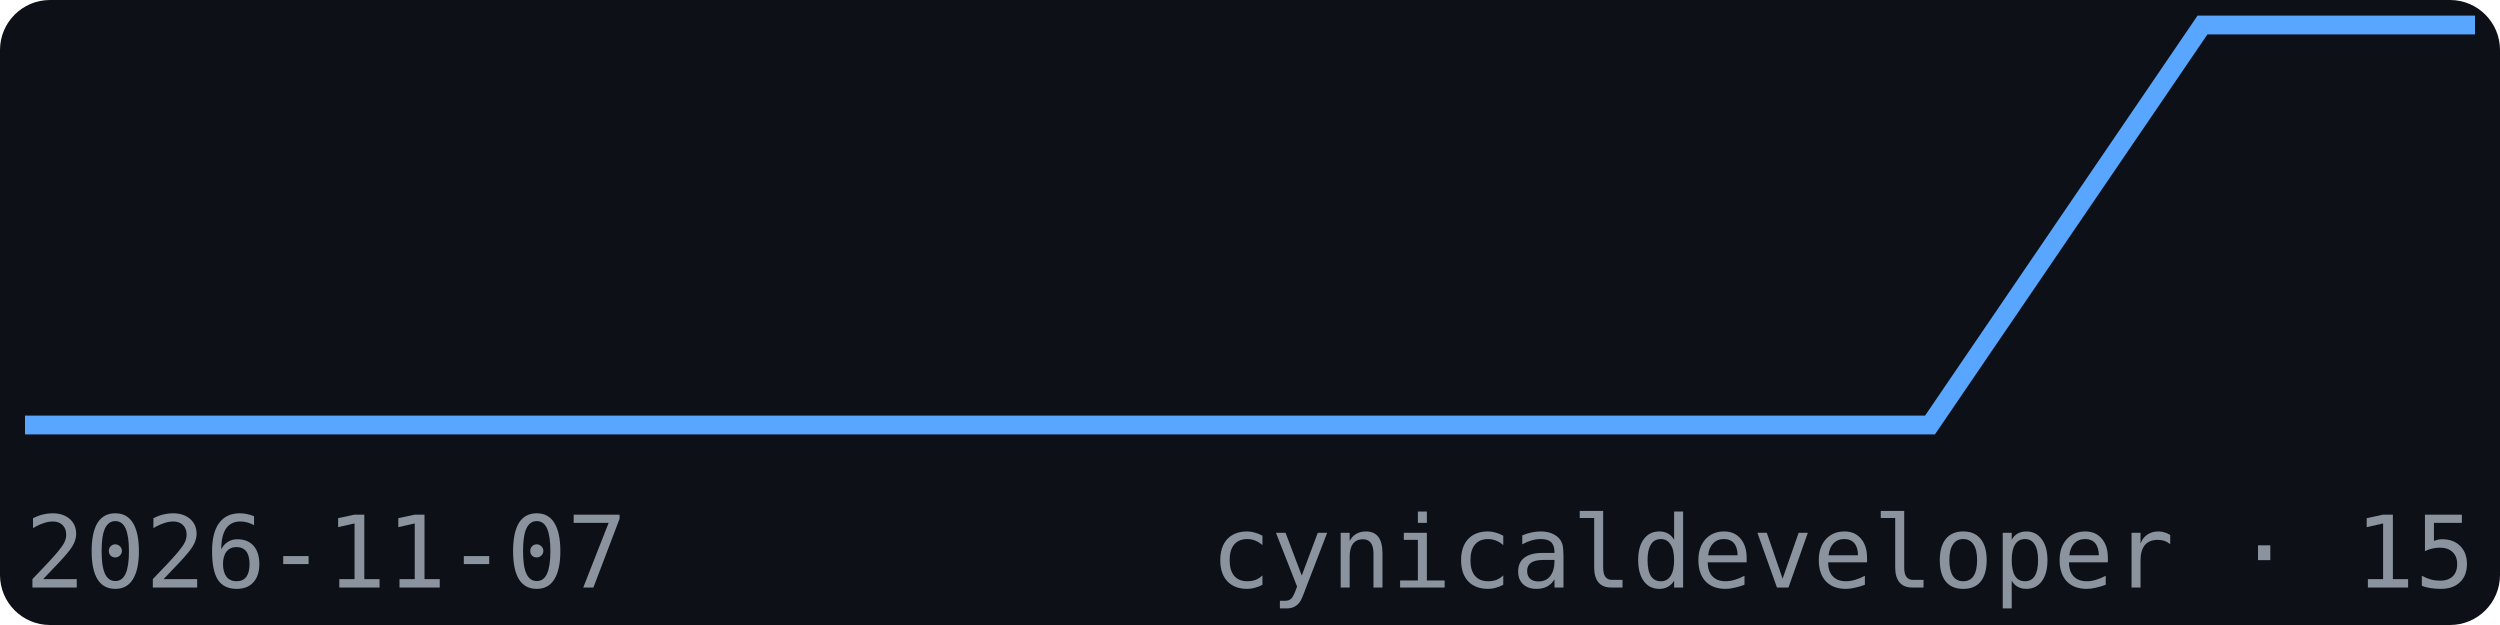
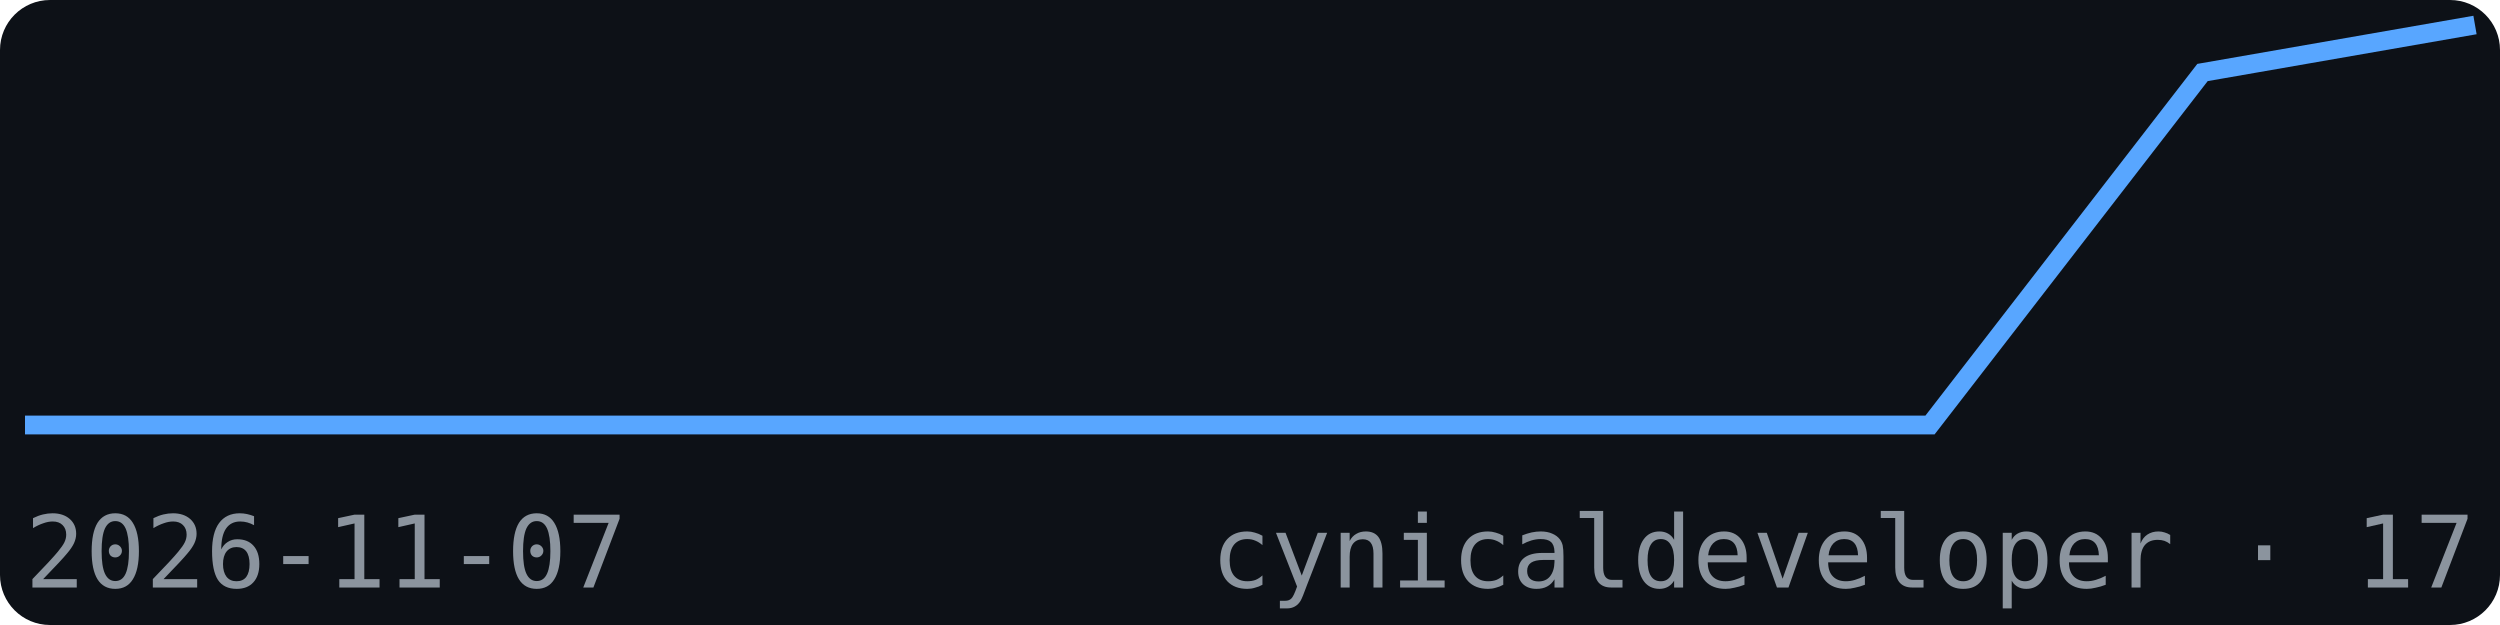
<svg xmlns="http://www.w3.org/2000/svg" width="200" height="50" viewBox="0 0 200 50" font-family="monospace">
  <rect width="200" height="50" fill="#0d1117" rx="4" />
-   <polyline points="2.0,34.0 23.8,34.0 45.6,34.0 67.3,34.0 89.1,34.0 110.9,34.0 132.7,34.0 154.4,34.0 176.2,2.0 198.0,2.0" fill="none" stroke="#58a6ff" stroke-width="1.5" />
+   <polyline points="2.0,34.0 23.8,34.0 45.6,34.0 67.3,34.0 89.1,34.0 110.9,34.0 132.7,34.0 154.4,34.0 176.2,5.8 198.0,2.0" fill="none" stroke="#58a6ff" stroke-width="1.5" />
  <text x="2" y="47" font-size="8" fill="#8b949e">2026-11-07</text>
-   <text x="198" y="47" font-size="8" fill="#8b949e" text-anchor="end">cynicaldeveloper · 15</text>
+   <text x="198" y="47" font-size="8" fill="#8b949e" text-anchor="end">cynicaldeveloper · 17</text>
</svg>
